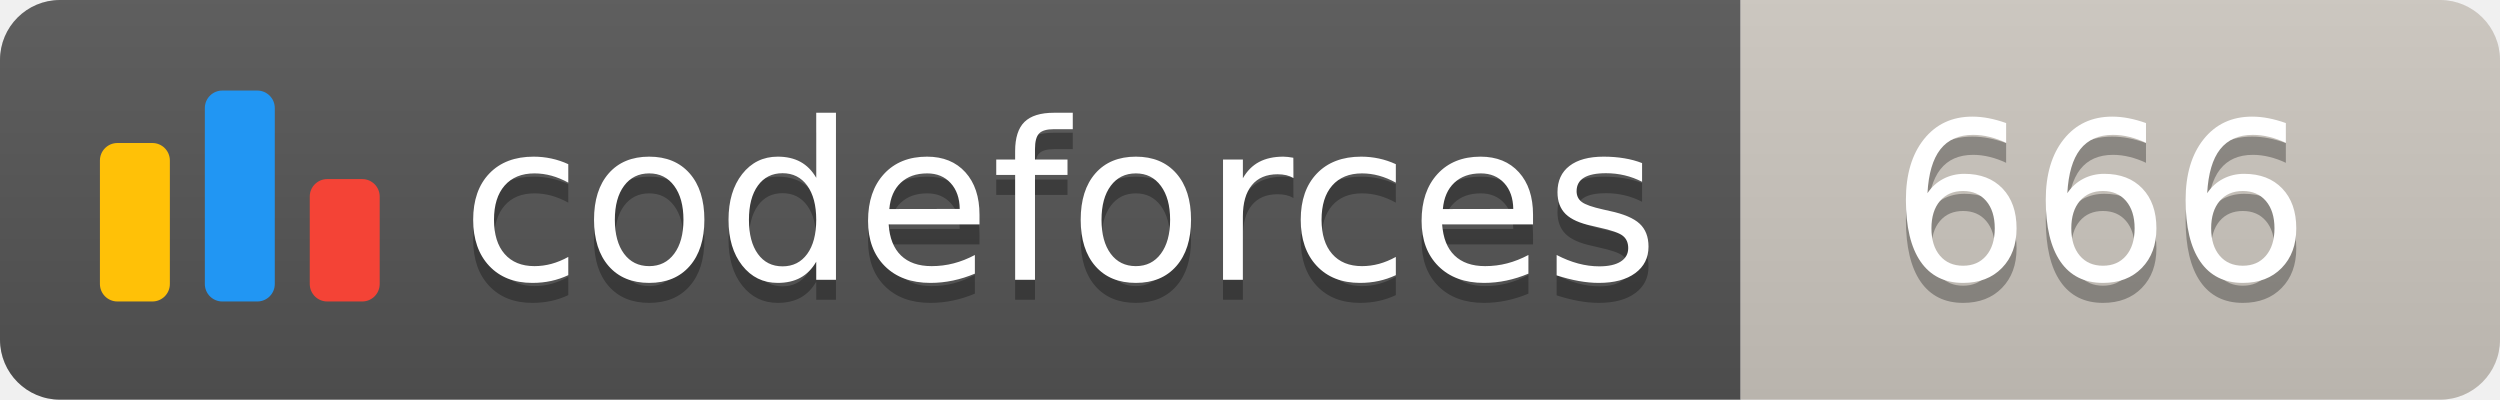
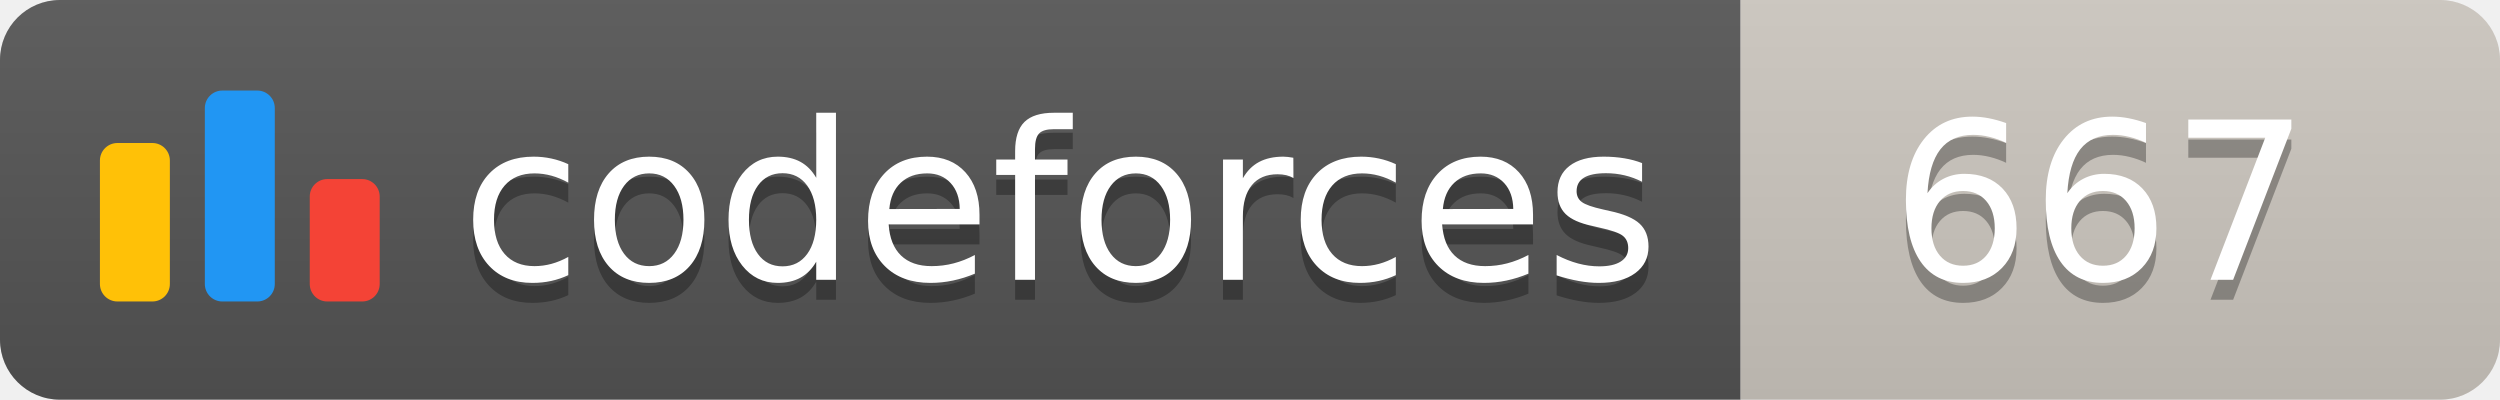
<svg xmlns="http://www.w3.org/2000/svg" width="125.1" height="20">
  <linearGradient id="smooth" x2="0" y2="100%">
    <stop offset="0" stop-color="#bbb" stop-opacity=".1" />
    <stop offset="1" stop-opacity=".1" />
  </linearGradient>
  <clipPath id="round">
    <rect width="125.1" height="20" rx="3" fill="#fff" />
  </clipPath>
  <g clip-path="url(#round)">
    <rect width="87.1" height="20" fill="#555" />
    <rect x="87.1" width="38.0" height="20" fill="#cec8c1" />
    <rect width="125.1" height="20" fill="url(#smooth)" />
  </g>
  <g fill="#fff" text-anchor="middle" font-family="DejaVu Sans,Verdana,Geneva,sans-serif" font-size="110">
    <svg x="5" y="3" class="logo" width="14" height="14" viewBox="0 0 32 25" fill="none">
      <rect y="6" width="8" height="18.125" rx="2" fill="#FFC107" />
      <rect x="24" y="10.125" width="8" height="14" rx="2" fill="#F44336" />
      <rect x="12" width="8" height="24.125" rx="2" fill="#2196F3" />
    </svg>
    <text x="530.5" y="150" fill="#010101" fill-opacity=".3" transform="scale(0.1)" textLength="601.0" lengthAdjust="spacing">codeforces
        </text>
    <text x="530.5" y="140" transform="scale(0.1)" textLength="601.0" lengthAdjust="spacing">codeforces</text>
-     <text x="1051.0" y="150" fill="#010101" fill-opacity=".3" transform="scale(0.1)" textLength="280.0" lengthAdjust="spacing">666
+     <text x="1051.0" y="150" fill="#010101" fill-opacity=".3" transform="scale(0.1)" textLength="280.0" lengthAdjust="spacing">667
        </text>
-     <text x="1051.0" y="140" transform="scale(0.1)" textLength="280.0" lengthAdjust="spacing">666</text>
+     <text x="1051.0" y="140" transform="scale(0.1)" textLength="280.0" lengthAdjust="spacing">667</text>
  </g>
</svg>
